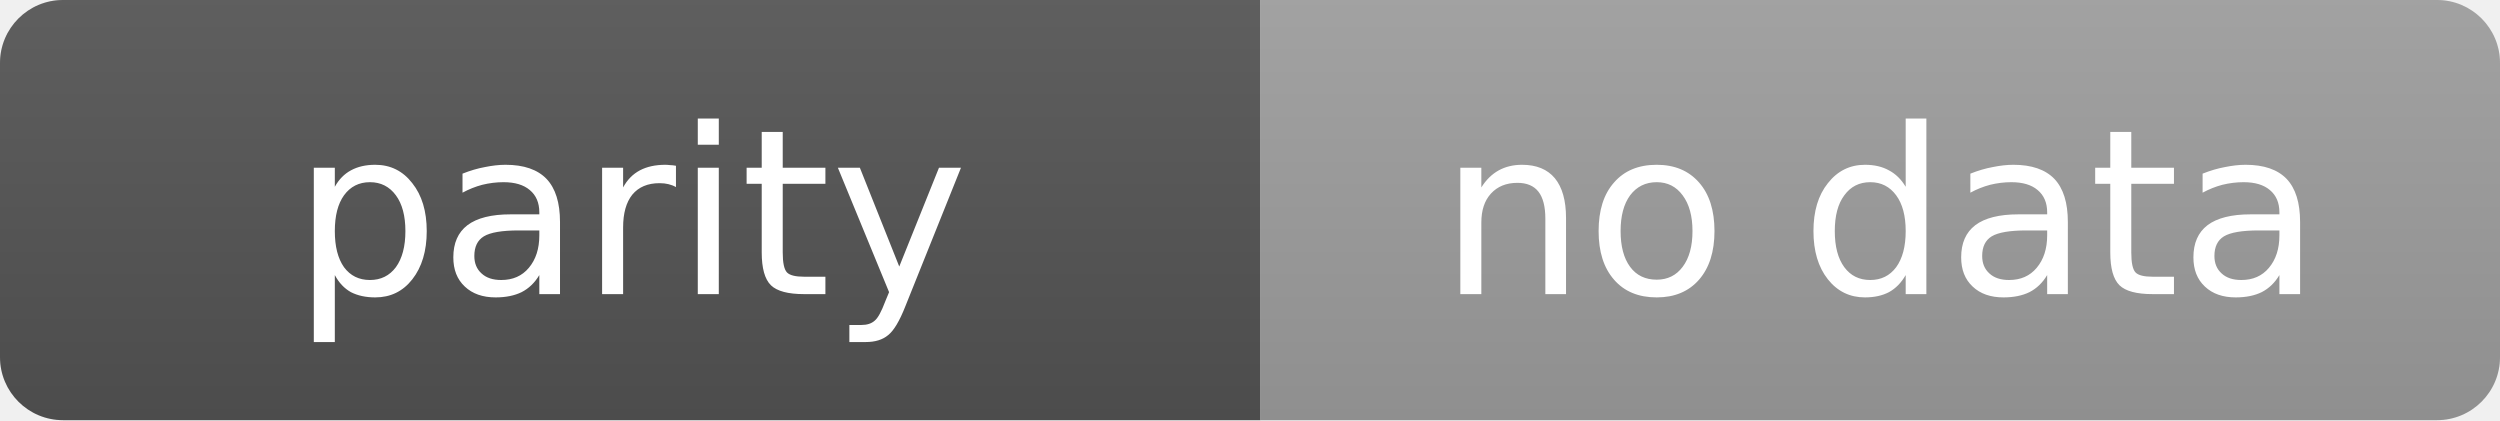
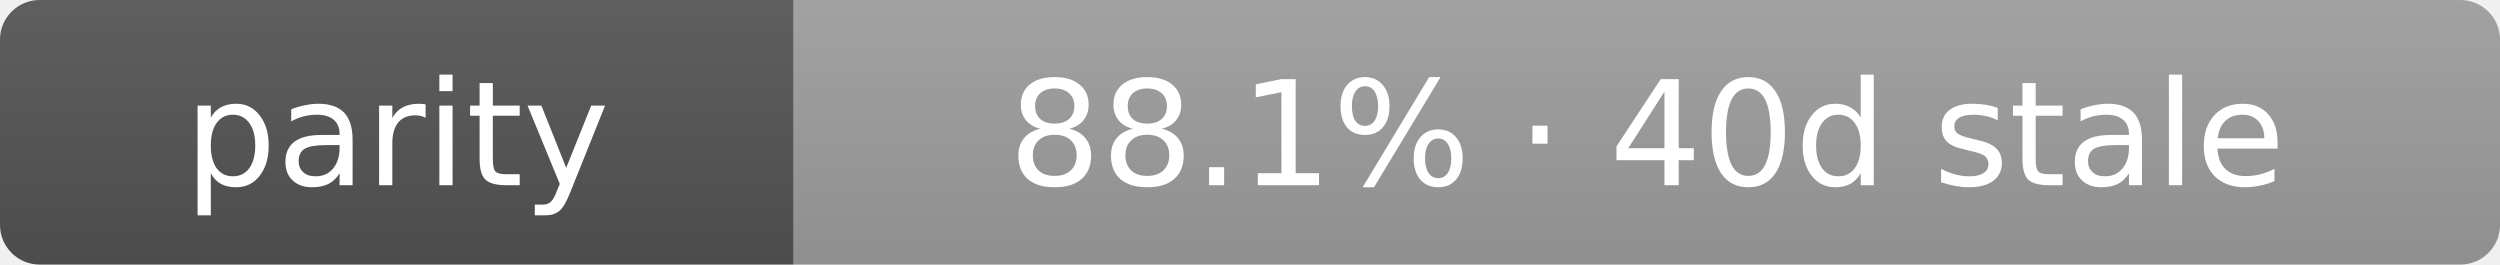
- <svg xmlns="http://www.w3.org/2000/svg" width="119" height="20" role="img" aria-label="parity: no data">
+ <svg xmlns="http://www.w3.org/2000/svg" width="189" height="20" role="img" aria-label="parity: 88.1% · 40d stale">
  <linearGradient id="s" x2="0" y2="100%">
    <stop offset="0" stop-color="#bbb" stop-opacity=".1" />
    <stop offset="1" stop-opacity=".1" />
  </linearGradient>
  <clipPath id="r">
-     <rect width="119" height="20" rx="3" fill="#fff" />
+     <rect width="189" height="20" rx="3" fill="#fff" />
  </clipPath>
  <g clip-path="url(#r)">
    <rect width="60" height="20" fill="#555" />
-     <rect x="60" width="59" height="20" fill="#9f9f9f" />
-     <rect width="119" height="20" fill="url(#s)" />
+     <rect x="60" width="129" height="20" fill="#9f9f9f" />
+     <rect width="189" height="20" fill="url(#s)" />
  </g>
  <g fill="#fff" text-anchor="middle" font-family="Verdana,Geneva,DejaVu Sans,sans-serif" text-rendering="geometricPrecision" font-size="11">
    <text x="30.0" y="14">parity</text>
-     <text x="89.5" y="14">no data</text>
+     <text x="124.5" y="14">88.1% · 40d stale</text>
  </g>
</svg>
